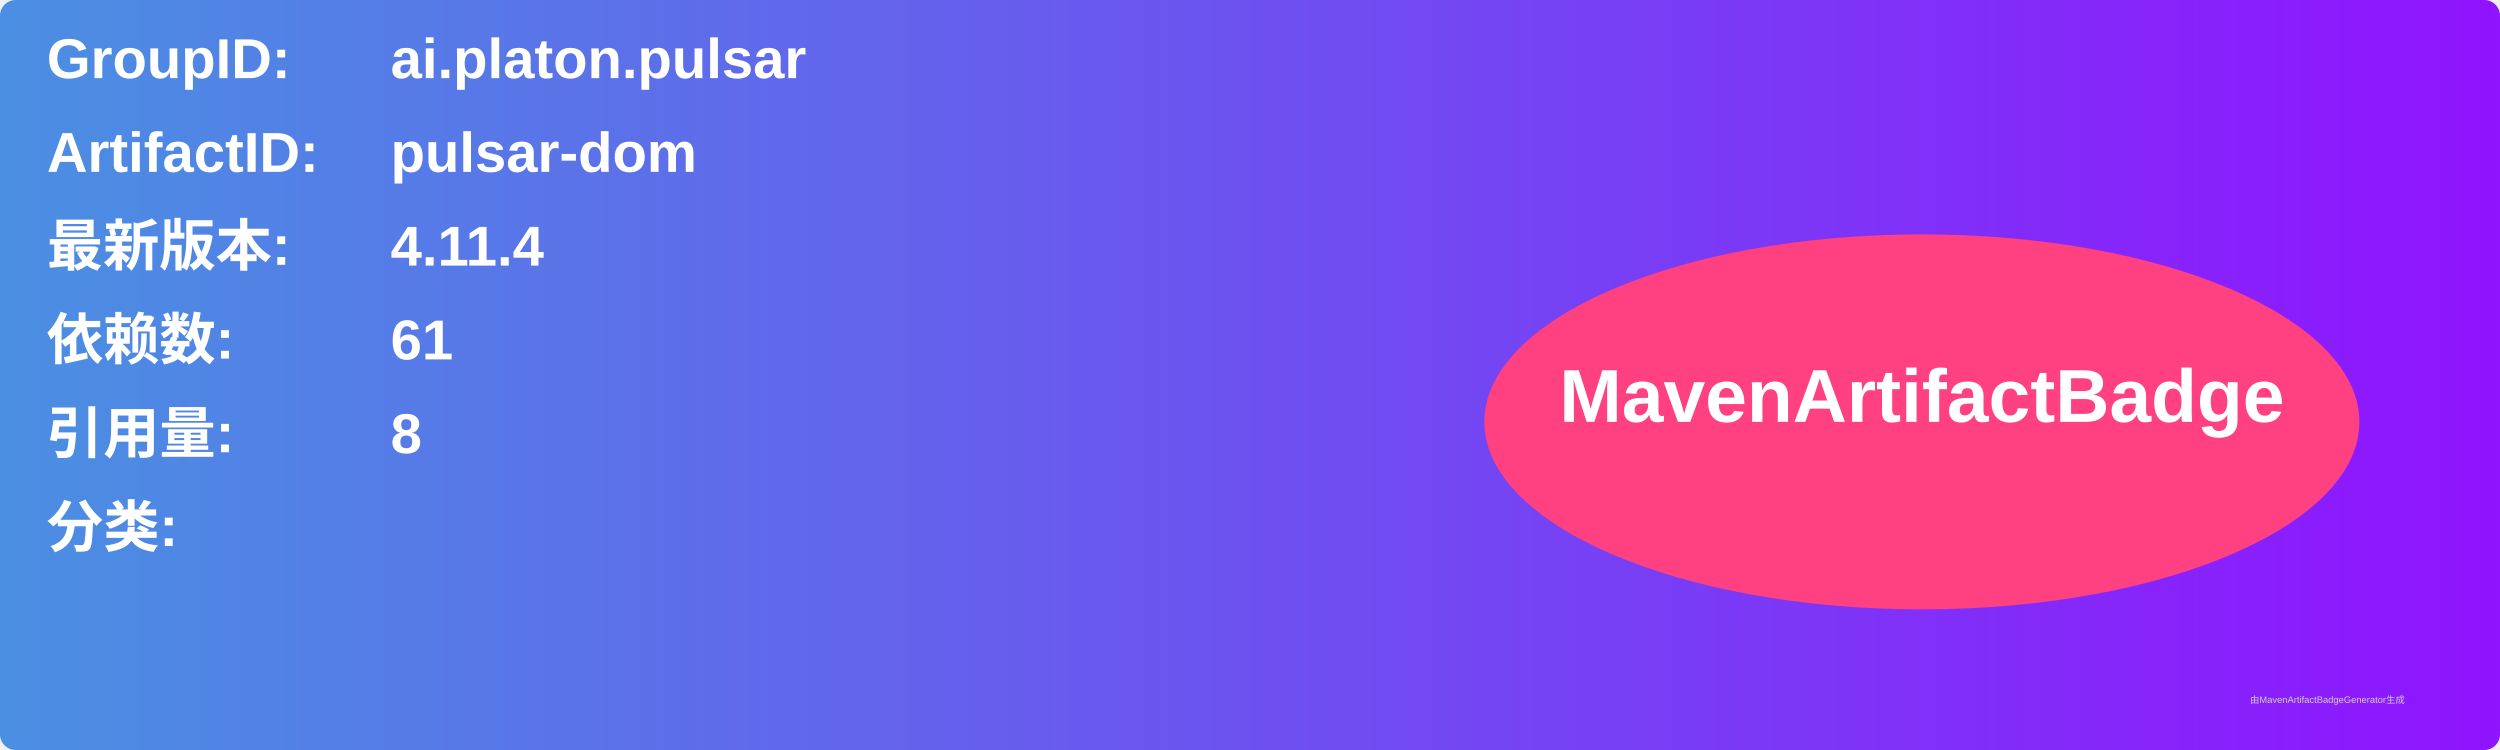
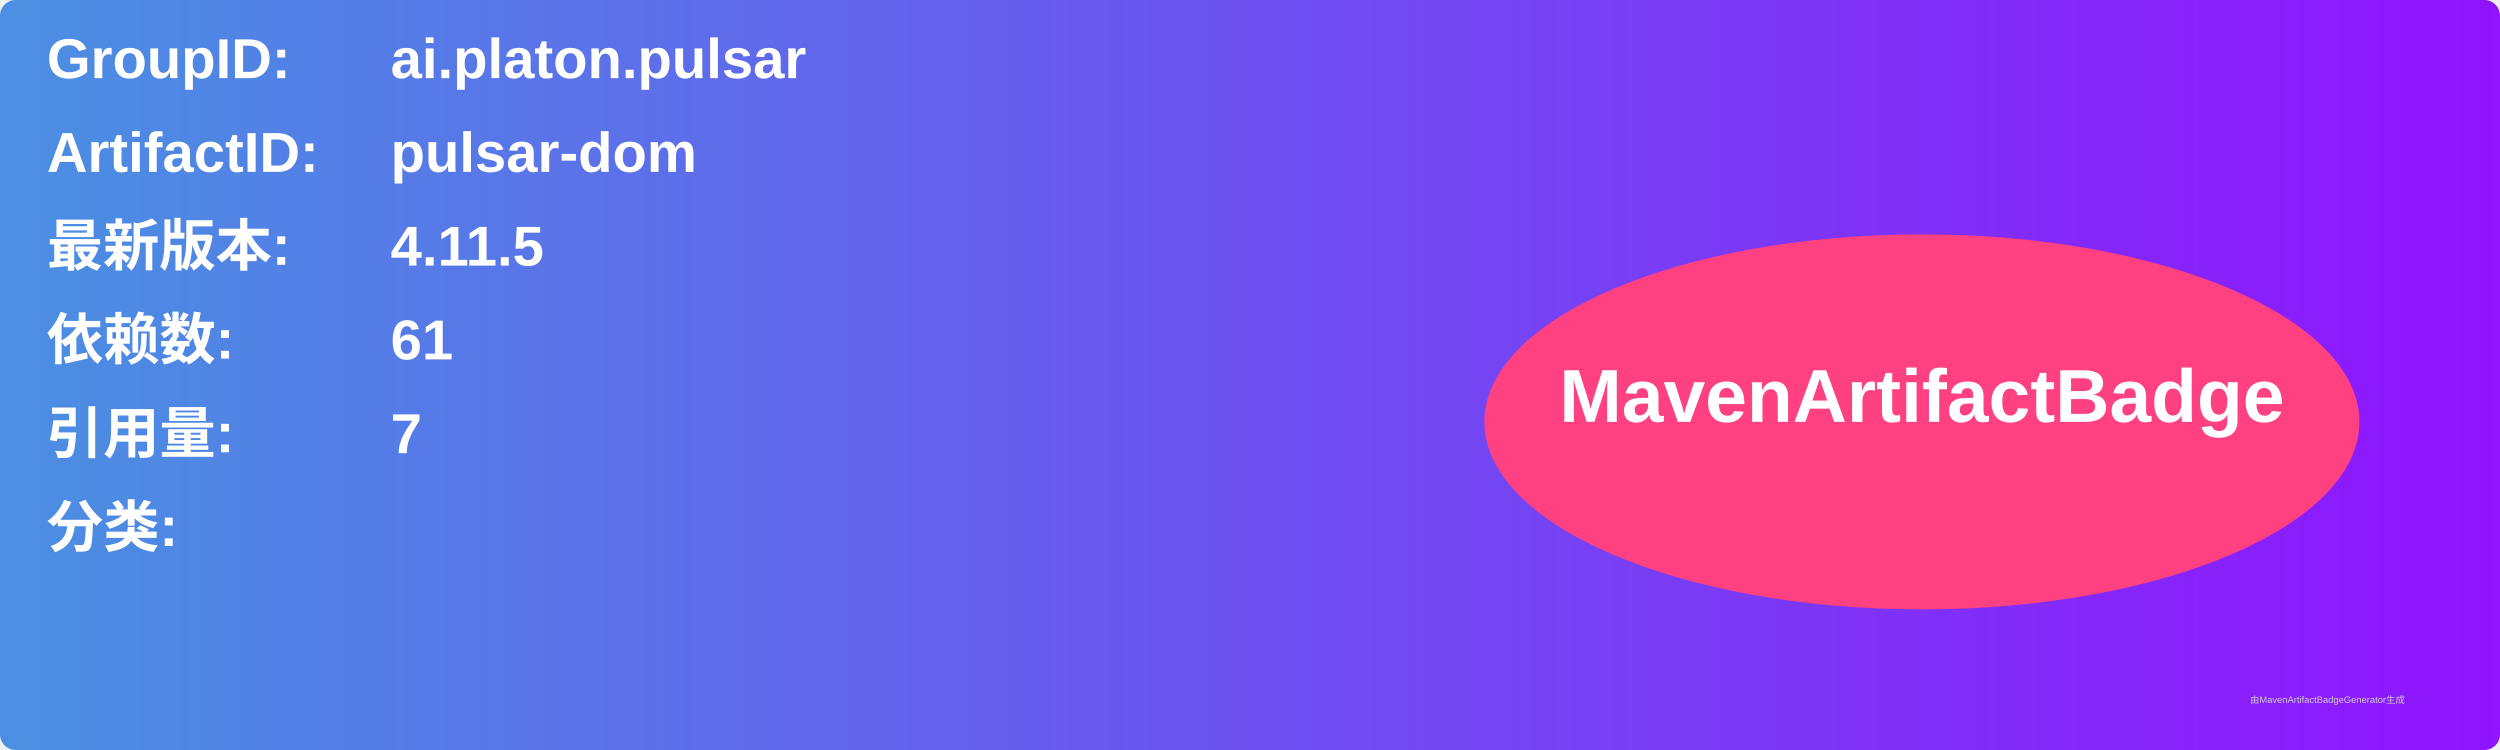
<svg xmlns="http://www.w3.org/2000/svg" width="800" height="240" viewBox="0 0 800 240">
  <linearGradient id="grad" x1="0%" y1="0%" x2="100%" y2="0%">
    <stop offset="0%" stop-color="#4a90e2" />
    <stop offset="100%" stop-color="#9013fe" />
  </linearGradient>
  <rect width="100%" height="100%" rx="5" ry="5" fill="url(#grad)" />
  <g transform="translate(15, 15)">
    <text x="0" y="10" font-family="Arial" font-size="18" fill="white" font-weight="bold" width="260">GroupID:</text>
    <text x="110" y="10" font-family="Arial" font-size="18" fill="white" font-weight="bold" width="460">ai.platon.pulsar</text>
    <text x="0" y="40" font-family="Arial" font-size="18" fill="white" font-weight="bold" width="260">ArtifactID:</text>
    <text x="110" y="40" font-family="Arial" font-size="18" fill="white" font-weight="bold" width="460">pulsar-dom</text>
    <text x="0" y="70" font-family="Arial" font-size="18" fill="white" font-weight="bold">最新版本:</text>
    <text x="110" y="70" font-family="Arial" font-size="18" fill="white" font-weight="bold">
-       <tspan font-weight="bold">4.11.4</tspan>
+       <tspan font-weight="bold">4.11.5</tspan>
    </text>
    <text x="0" y="100" font-family="Arial" font-size="18" fill="white" font-weight="bold">依赖数: </text>
    <text x="110" y="100" font-family="Arial" font-size="18" fill="white">
      <tspan font-weight="bold">61</tspan>
    </text>
    <text x="0" y="130" font-family="Arial" font-size="18" fill="white" font-weight="bold">引用量: </text>
    <text x="110" y="130" font-family="Arial" font-size="18" fill="white">
-       <tspan font-weight="bold">8</tspan>
+       <tspan font-weight="bold">7</tspan>
    </text>
    <text x="0" y="160" font-family="Arial" font-size="18" fill="white" font-weight="bold">分类:</text>
    <text x="10" y="190" font-family="Arial" font-size="10" fill="white">
      <tspan font-weight="bold" />
    </text>
    <ellipse cx="600" cy="120" rx="140" ry="60" fill="#ff4081" />
    <text x="600" y="120" text-anchor="middle" font-family="Arial" font-size="24" fill="white" font-weight="bold">MavenArtifactBadge</text>
  </g>
  <text x="720" y="225" font-family="Arial" font-size="3" fill="#d0d0d0">由MavenArtifactBadgeGenerator生成</text>
</svg>
